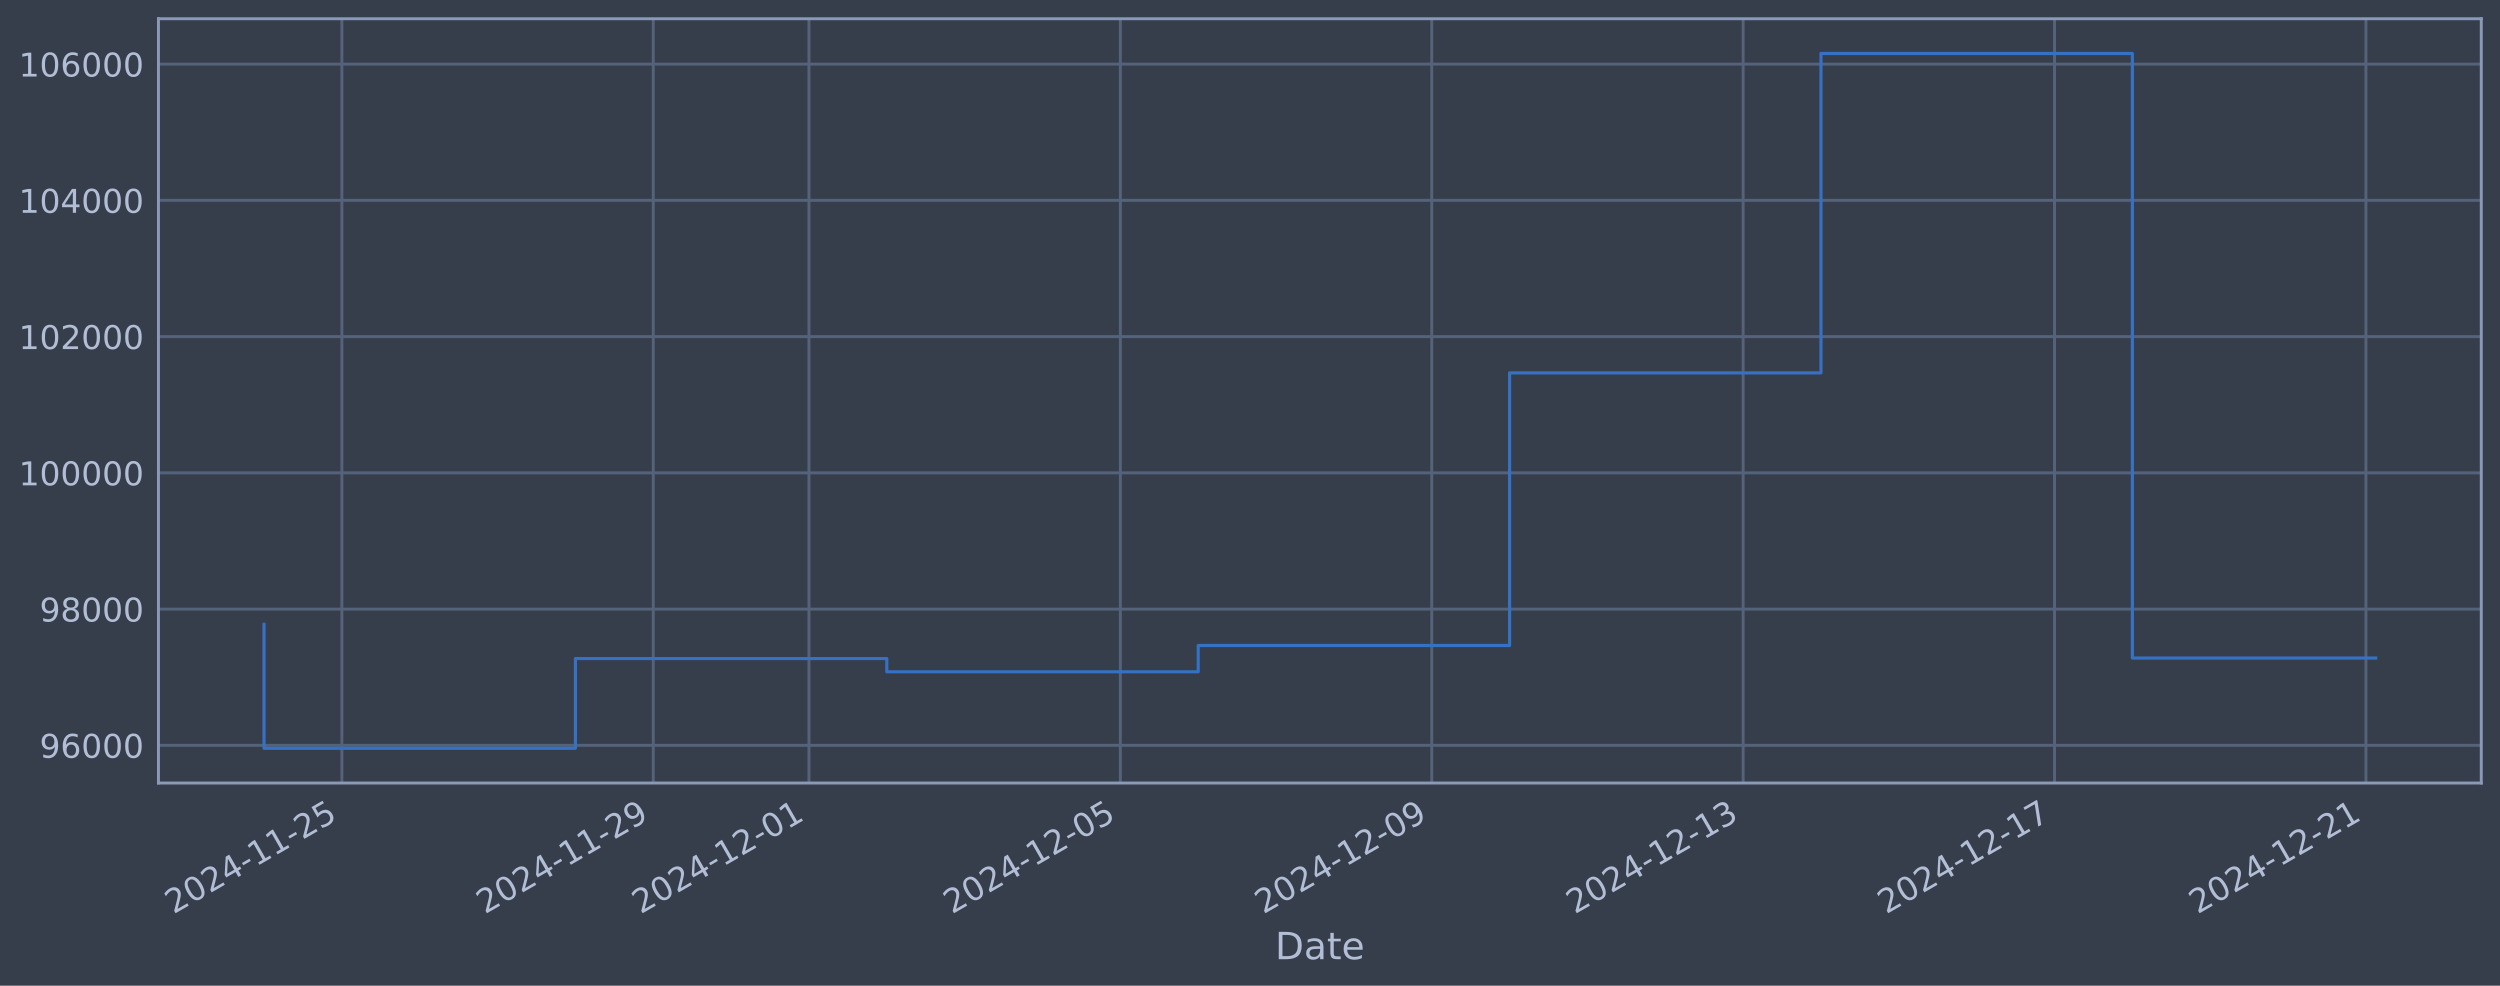
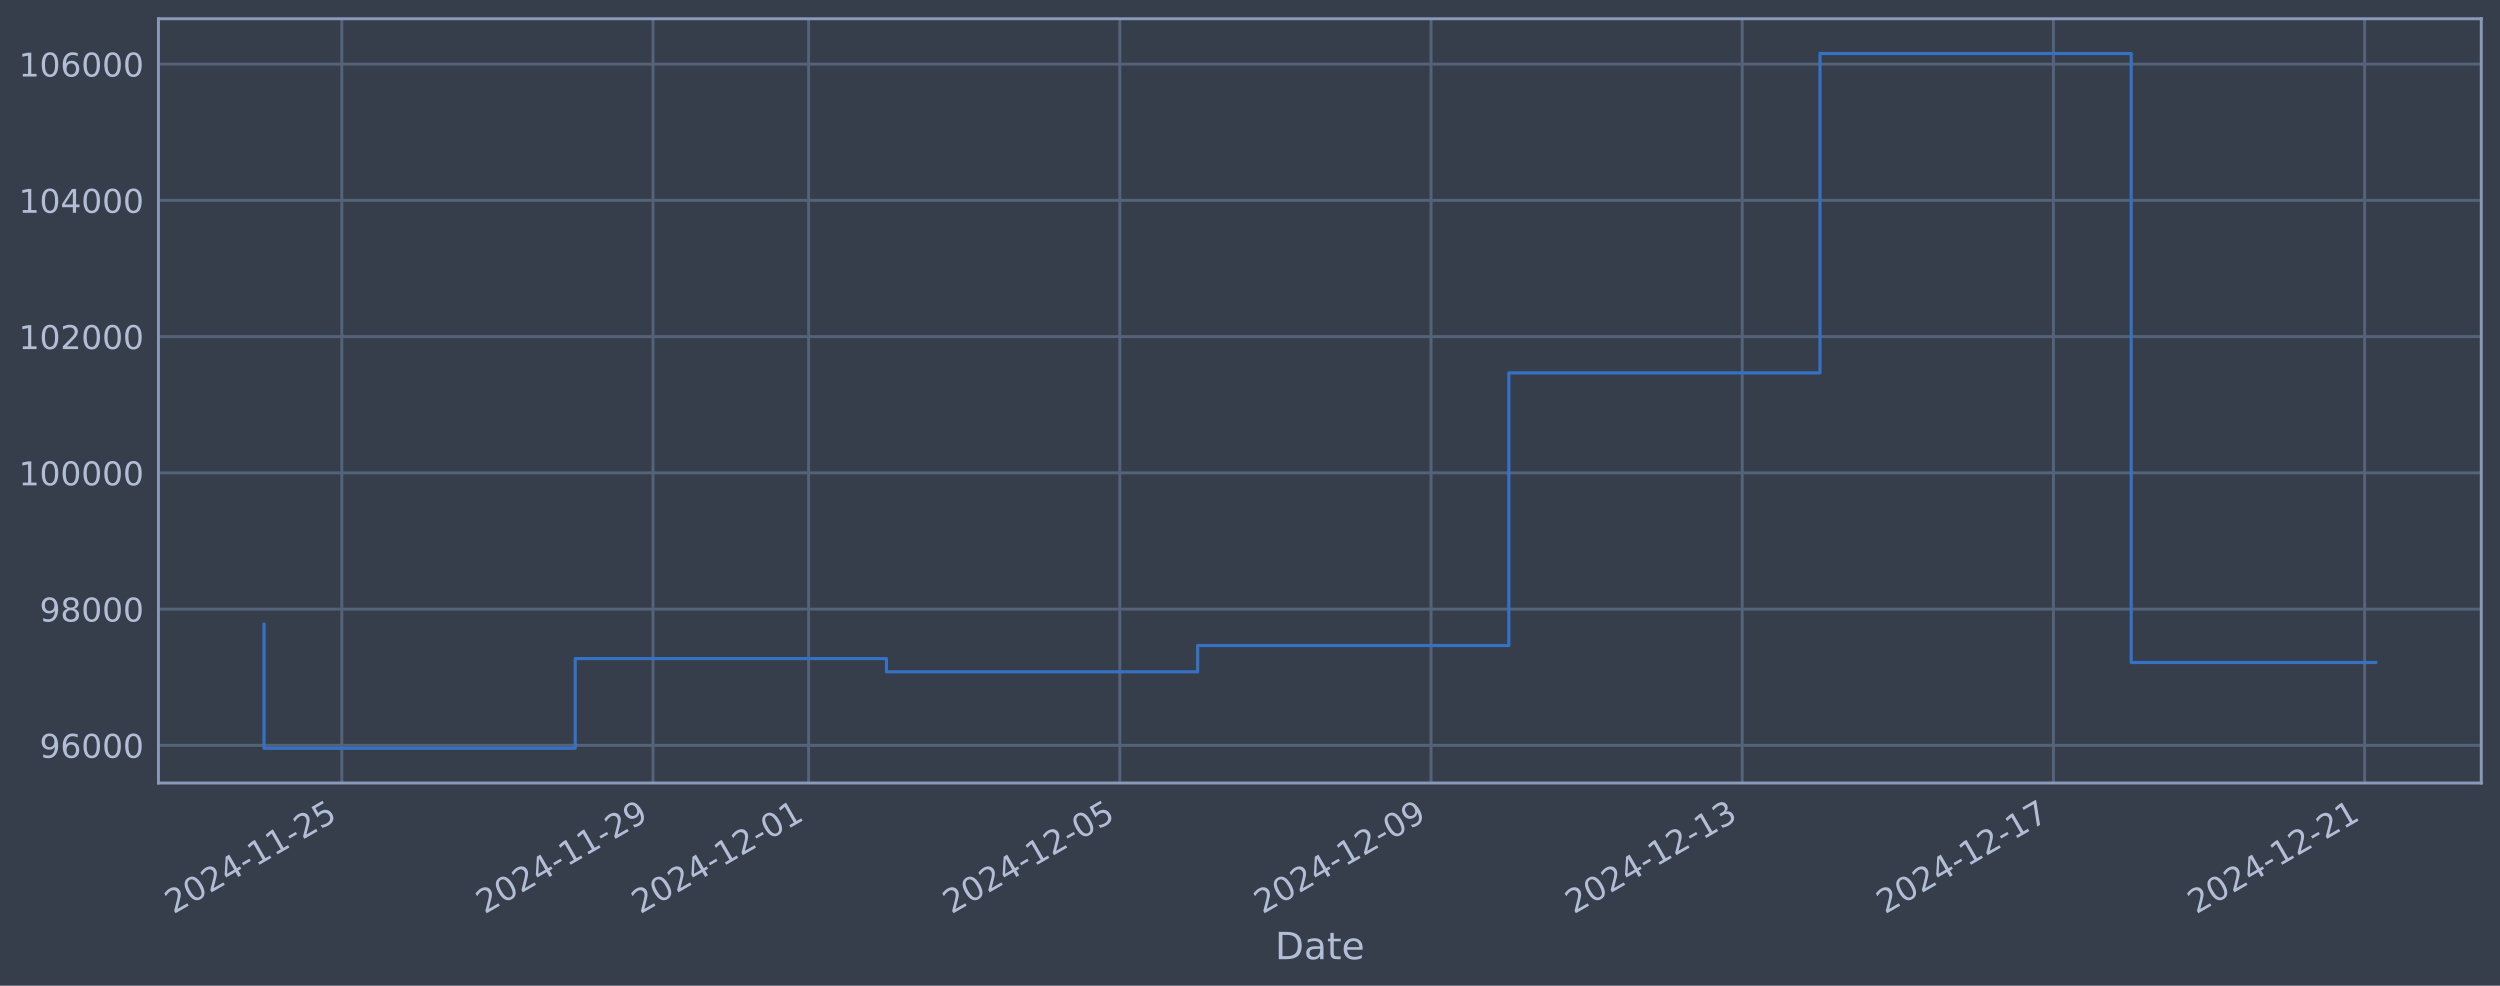
<svg xmlns="http://www.w3.org/2000/svg" xmlns:xlink="http://www.w3.org/1999/xlink" width="960.9pt" height="378.87pt" viewBox="0 0 960.9 378.87" version="1.1">
  <defs>
    <style type="text/css">*{stroke-linejoin: round; stroke-linecap: butt}</style>
  </defs>
  <g id="figure_1">
    <g id="patch_1">
      <path d="M 0 378.87  L 960.9 378.87  L 960.9 0  L 0 0  z " style="fill: #373e4b" />
    </g>
    <g id="axes_1">
      <g id="patch_2">
        <path d="M 60.901 300.96  L 953.701 300.96  L 953.701 7.2  L 60.901 7.2  z " style="fill: #373e4b" />
      </g>
      <g id="matplotlib.axis_1">
        <g id="xtick_1">
          <g id="line2d_1">
-             <path d="M 131.404 300.96  L 131.404 7.2  " clip-path="url(#p82b23ab3b3)" style="fill: none; stroke: #546379; stroke-width: 1.12; stroke-linecap: square" />
+             <path d="M 131.385 300.96  L 131.385 7.2  " clip-path="url(#pd96f91f215)" style="fill: none; stroke: #546379; stroke-width: 1.12; stroke-linecap: square" />
          </g>
          <g id="line2d_2" />
          <g id="text_1">
-             <g style="fill: #b1bed6" transform="translate(66.6784 351.4642) rotate(-30) scale(0.126 -0.126)">
+             <g style="fill: #b1bed6" transform="translate(66.65962 351.4642) rotate(-30) scale(0.126 -0.126)">
              <defs>
                <path id="DejaVuSans-32" d="M 1228 531  L 3431 531  L 3431 0  L 469 0  L 469 531  Q 828 903 1448 1529  Q 2069 2156 2228 2338  Q 2531 2678 2651 2914  Q 2772 3150 2772 3378  Q 2772 3750 2511 3984  Q 2250 4219 1831 4219  Q 1534 4219 1204 4116  Q 875 4013 500 3803  L 500 4441  Q 881 4594 1212 4672  Q 1544 4750 1819 4750  Q 2544 4750 2975 4387  Q 3406 4025 3406 3419  Q 3406 3131 3298 2873  Q 3191 2616 2906 2266  Q 2828 2175 2409 1742  Q 1991 1309 1228 531  z " transform="scale(0.015625)" />
                <path id="DejaVuSans-30" d="M 2034 4250  Q 1547 4250 1301 3770  Q 1056 3291 1056 2328  Q 1056 1369 1301 889  Q 1547 409 2034 409  Q 2525 409 2770 889  Q 3016 1369 3016 2328  Q 3016 3291 2770 3770  Q 2525 4250 2034 4250  z M 2034 4750  Q 2819 4750 3233 4129  Q 3647 3509 3647 2328  Q 3647 1150 3233 529  Q 2819 -91 2034 -91  Q 1250 -91 836 529  Q 422 1150 422 2328  Q 422 3509 836 4129  Q 1250 4750 2034 4750  z " transform="scale(0.015625)" />
                <path id="DejaVuSans-34" d="M 2419 4116  L 825 1625  L 2419 1625  L 2419 4116  z M 2253 4666  L 3047 4666  L 3047 1625  L 3713 1625  L 3713 1100  L 3047 1100  L 3047 0  L 2419 0  L 2419 1100  L 313 1100  L 313 1709  L 2253 4666  z " transform="scale(0.015625)" />
                <path id="DejaVuSans-2d" d="M 313 2009  L 1997 2009  L 1997 1497  L 313 1497  L 313 2009  z " transform="scale(0.015625)" />
                <path id="DejaVuSans-31" d="M 794 531  L 1825 531  L 1825 4091  L 703 3866  L 703 4441  L 1819 4666  L 2450 4666  L 2450 531  L 3481 531  L 3481 0  L 794 0  L 794 531  z " transform="scale(0.015625)" />
                <path id="DejaVuSans-35" d="M 691 4666  L 3169 4666  L 3169 4134  L 1269 4134  L 1269 2991  Q 1406 3038 1543 3061  Q 1681 3084 1819 3084  Q 2600 3084 3056 2656  Q 3513 2228 3513 1497  Q 3513 744 3044 326  Q 2575 -91 1722 -91  Q 1428 -91 1123 -41  Q 819 9 494 109  L 494 744  Q 775 591 1075 516  Q 1375 441 1709 441  Q 2250 441 2565 725  Q 2881 1009 2881 1497  Q 2881 1984 2565 2268  Q 2250 2553 1709 2553  Q 1456 2553 1204 2497  Q 953 2441 691 2322  L 691 4666  z " transform="scale(0.015625)" />
              </defs>
              <use xlink:href="#DejaVuSans-32" />
              <use xlink:href="#DejaVuSans-30" transform="translate(63.62305 0)" />
              <use xlink:href="#DejaVuSans-32" transform="translate(127.2461 0)" />
              <use xlink:href="#DejaVuSans-34" transform="translate(190.8691 0)" />
              <use xlink:href="#DejaVuSans-2d" transform="translate(254.4922 0)" />
              <use xlink:href="#DejaVuSans-31" transform="translate(290.5762 0)" />
              <use xlink:href="#DejaVuSans-31" transform="translate(354.1992 0)" />
              <use xlink:href="#DejaVuSans-2d" transform="translate(417.8223 0)" />
              <use xlink:href="#DejaVuSans-32" transform="translate(453.9062 0)" />
              <use xlink:href="#DejaVuSans-35" transform="translate(517.5293 0)" />
            </g>
          </g>
        </g>
        <g id="xtick_2">
          <g id="line2d_3">
-             <path d="M 251.09 300.96  L 251.09 7.2  " clip-path="url(#p82b23ab3b3)" style="fill: none; stroke: #546379; stroke-width: 1.12; stroke-linecap: square" />
+             <path d="M 250.996 300.96  L 250.996 7.2  " clip-path="url(#pd96f91f215)" style="fill: none; stroke: #546379; stroke-width: 1.12; stroke-linecap: square" />
          </g>
          <g id="line2d_4" />
          <g id="text_2">
-             <g style="fill: #b1bed6" transform="translate(186.3648 351.4642) rotate(-30) scale(0.126 -0.126)">
+             <g style="fill: #b1bed6" transform="translate(186.2709 351.4642) rotate(-30) scale(0.126 -0.126)">
              <defs>
                <path id="DejaVuSans-39" d="M 703 97  L 703 672  Q 941 559 1184 500  Q 1428 441 1663 441  Q 2288 441 2617 861  Q 2947 1281 2994 2138  Q 2813 1869 2534 1725  Q 2256 1581 1919 1581  Q 1219 1581 811 2004  Q 403 2428 403 3163  Q 403 3881 828 4315  Q 1253 4750 1959 4750  Q 2769 4750 3195 4129  Q 3622 3509 3622 2328  Q 3622 1225 3098 567  Q 2575 -91 1691 -91  Q 1453 -91 1209 -44  Q 966 3 703 97  z M 1959 2075  Q 2384 2075 2632 2365  Q 2881 2656 2881 3163  Q 2881 3666 2632 3958  Q 2384 4250 1959 4250  Q 1534 4250 1286 3958  Q 1038 3666 1038 3163  Q 1038 2656 1286 2365  Q 1534 2075 1959 2075  z " transform="scale(0.015625)" />
              </defs>
              <use xlink:href="#DejaVuSans-32" />
              <use xlink:href="#DejaVuSans-30" transform="translate(63.62305 0)" />
              <use xlink:href="#DejaVuSans-32" transform="translate(127.2461 0)" />
              <use xlink:href="#DejaVuSans-34" transform="translate(190.8691 0)" />
              <use xlink:href="#DejaVuSans-2d" transform="translate(254.4922 0)" />
              <use xlink:href="#DejaVuSans-31" transform="translate(290.5762 0)" />
              <use xlink:href="#DejaVuSans-31" transform="translate(354.1992 0)" />
              <use xlink:href="#DejaVuSans-2d" transform="translate(417.8223 0)" />
              <use xlink:href="#DejaVuSans-32" transform="translate(453.9062 0)" />
              <use xlink:href="#DejaVuSans-39" transform="translate(517.5293 0)" />
            </g>
          </g>
        </g>
        <g id="xtick_3">
          <g id="line2d_5">
-             <path d="M 310.933 300.96  L 310.933 7.2  " clip-path="url(#p82b23ab3b3)" style="fill: none; stroke: #546379; stroke-width: 1.12; stroke-linecap: square" />
+             <path d="M 310.802 300.96  L 310.802 7.2  " clip-path="url(#pd96f91f215)" style="fill: none; stroke: #546379; stroke-width: 1.12; stroke-linecap: square" />
          </g>
          <g id="line2d_6" />
          <g id="text_3">
-             <g style="fill: #b1bed6" transform="translate(246.208 351.4642) rotate(-30) scale(0.126 -0.126)">
+             <g style="fill: #b1bed6" transform="translate(246.0765 351.4642) rotate(-30) scale(0.126 -0.126)">
              <use xlink:href="#DejaVuSans-32" />
              <use xlink:href="#DejaVuSans-30" transform="translate(63.62305 0)" />
              <use xlink:href="#DejaVuSans-32" transform="translate(127.2461 0)" />
              <use xlink:href="#DejaVuSans-34" transform="translate(190.8691 0)" />
              <use xlink:href="#DejaVuSans-2d" transform="translate(254.4922 0)" />
              <use xlink:href="#DejaVuSans-31" transform="translate(290.5762 0)" />
              <use xlink:href="#DejaVuSans-32" transform="translate(354.1992 0)" />
              <use xlink:href="#DejaVuSans-2d" transform="translate(417.8223 0)" />
              <use xlink:href="#DejaVuSans-30" transform="translate(453.9062 0)" />
              <use xlink:href="#DejaVuSans-31" transform="translate(517.5293 0)" />
            </g>
          </g>
        </g>
        <g id="xtick_4">
          <g id="line2d_7">
-             <path d="M 430.62 300.96  L 430.62 7.2  " clip-path="url(#p82b23ab3b3)" style="fill: none; stroke: #546379; stroke-width: 1.12; stroke-linecap: square" />
+             <path d="M 430.413 300.96  L 430.413 7.2  " clip-path="url(#pd96f91f215)" style="fill: none; stroke: #546379; stroke-width: 1.12; stroke-linecap: square" />
          </g>
          <g id="line2d_8" />
          <g id="text_4">
-             <g style="fill: #b1bed6" transform="translate(365.8943 351.4642) rotate(-30) scale(0.126 -0.126)">
+             <g style="fill: #b1bed6" transform="translate(365.6877 351.4642) rotate(-30) scale(0.126 -0.126)">
              <use xlink:href="#DejaVuSans-32" />
              <use xlink:href="#DejaVuSans-30" transform="translate(63.62305 0)" />
              <use xlink:href="#DejaVuSans-32" transform="translate(127.2461 0)" />
              <use xlink:href="#DejaVuSans-34" transform="translate(190.8691 0)" />
              <use xlink:href="#DejaVuSans-2d" transform="translate(254.4922 0)" />
              <use xlink:href="#DejaVuSans-31" transform="translate(290.5762 0)" />
              <use xlink:href="#DejaVuSans-32" transform="translate(354.1992 0)" />
              <use xlink:href="#DejaVuSans-2d" transform="translate(417.8223 0)" />
              <use xlink:href="#DejaVuSans-30" transform="translate(453.9062 0)" />
              <use xlink:href="#DejaVuSans-35" transform="translate(517.5293 0)" />
            </g>
          </g>
        </g>
        <g id="xtick_5">
          <g id="line2d_9">
-             <path d="M 550.306 300.96  L 550.306 7.2  " clip-path="url(#p82b23ab3b3)" style="fill: none; stroke: #546379; stroke-width: 1.12; stroke-linecap: square" />
+             <path d="M 550.024 300.96  L 550.024 7.2  " clip-path="url(#pd96f91f215)" style="fill: none; stroke: #546379; stroke-width: 1.12; stroke-linecap: square" />
          </g>
          <g id="line2d_10" />
          <g id="text_5">
-             <g style="fill: #b1bed6" transform="translate(485.5807 351.4642) rotate(-30) scale(0.126 -0.126)">
+             <g style="fill: #b1bed6" transform="translate(485.299 351.4642) rotate(-30) scale(0.126 -0.126)">
              <use xlink:href="#DejaVuSans-32" />
              <use xlink:href="#DejaVuSans-30" transform="translate(63.62305 0)" />
              <use xlink:href="#DejaVuSans-32" transform="translate(127.2461 0)" />
              <use xlink:href="#DejaVuSans-34" transform="translate(190.8691 0)" />
              <use xlink:href="#DejaVuSans-2d" transform="translate(254.4922 0)" />
              <use xlink:href="#DejaVuSans-31" transform="translate(290.5762 0)" />
              <use xlink:href="#DejaVuSans-32" transform="translate(354.1992 0)" />
              <use xlink:href="#DejaVuSans-2d" transform="translate(417.8223 0)" />
              <use xlink:href="#DejaVuSans-30" transform="translate(453.9062 0)" />
              <use xlink:href="#DejaVuSans-39" transform="translate(517.5293 0)" />
            </g>
          </g>
        </g>
        <g id="xtick_6">
          <g id="line2d_11">
-             <path d="M 669.993 300.96  L 669.993 7.2  " clip-path="url(#p82b23ab3b3)" style="fill: none; stroke: #546379; stroke-width: 1.12; stroke-linecap: square" />
+             <path d="M 669.636 300.96  L 669.636 7.2  " clip-path="url(#pd96f91f215)" style="fill: none; stroke: #546379; stroke-width: 1.12; stroke-linecap: square" />
          </g>
          <g id="line2d_12" />
          <g id="text_6">
-             <g style="fill: #b1bed6" transform="translate(605.2671 351.4642) rotate(-30) scale(0.126 -0.126)">
+             <g style="fill: #b1bed6" transform="translate(604.9102 351.4642) rotate(-30) scale(0.126 -0.126)">
              <defs>
                <path id="DejaVuSans-33" d="M 2597 2516  Q 3050 2419 3304 2112  Q 3559 1806 3559 1356  Q 3559 666 3084 287  Q 2609 -91 1734 -91  Q 1441 -91 1130 -33  Q 819 25 488 141  L 488 750  Q 750 597 1062 519  Q 1375 441 1716 441  Q 2309 441 2620 675  Q 2931 909 2931 1356  Q 2931 1769 2642 2001  Q 2353 2234 1838 2234  L 1294 2234  L 1294 2753  L 1863 2753  Q 2328 2753 2575 2939  Q 2822 3125 2822 3475  Q 2822 3834 2567 4026  Q 2313 4219 1838 4219  Q 1578 4219 1281 4162  Q 984 4106 628 3988  L 628 4550  Q 988 4650 1302 4700  Q 1616 4750 1894 4750  Q 2613 4750 3031 4423  Q 3450 4097 3450 3541  Q 3450 3153 3228 2886  Q 3006 2619 2597 2516  z " transform="scale(0.015625)" />
              </defs>
              <use xlink:href="#DejaVuSans-32" />
              <use xlink:href="#DejaVuSans-30" transform="translate(63.62305 0)" />
              <use xlink:href="#DejaVuSans-32" transform="translate(127.2461 0)" />
              <use xlink:href="#DejaVuSans-34" transform="translate(190.8691 0)" />
              <use xlink:href="#DejaVuSans-2d" transform="translate(254.4922 0)" />
              <use xlink:href="#DejaVuSans-31" transform="translate(290.5762 0)" />
              <use xlink:href="#DejaVuSans-32" transform="translate(354.1992 0)" />
              <use xlink:href="#DejaVuSans-2d" transform="translate(417.8223 0)" />
              <use xlink:href="#DejaVuSans-31" transform="translate(453.9062 0)" />
              <use xlink:href="#DejaVuSans-33" transform="translate(517.5293 0)" />
            </g>
          </g>
        </g>
        <g id="xtick_7">
          <g id="line2d_13">
-             <path d="M 789.679 300.96  L 789.679 7.2  " clip-path="url(#p82b23ab3b3)" style="fill: none; stroke: #546379; stroke-width: 1.12; stroke-linecap: square" />
+             <path d="M 789.247 300.96  L 789.247 7.2  " clip-path="url(#pd96f91f215)" style="fill: none; stroke: #546379; stroke-width: 1.12; stroke-linecap: square" />
          </g>
          <g id="line2d_14" />
          <g id="text_7">
-             <g style="fill: #b1bed6" transform="translate(724.9534 351.4642) rotate(-30) scale(0.126 -0.126)">
+             <g style="fill: #b1bed6" transform="translate(724.5215 351.4642) rotate(-30) scale(0.126 -0.126)">
              <defs>
                <path id="DejaVuSans-37" d="M 525 4666  L 3525 4666  L 3525 4397  L 1831 0  L 1172 0  L 2766 4134  L 525 4134  L 525 4666  z " transform="scale(0.015625)" />
              </defs>
              <use xlink:href="#DejaVuSans-32" />
              <use xlink:href="#DejaVuSans-30" transform="translate(63.62305 0)" />
              <use xlink:href="#DejaVuSans-32" transform="translate(127.2461 0)" />
              <use xlink:href="#DejaVuSans-34" transform="translate(190.8691 0)" />
              <use xlink:href="#DejaVuSans-2d" transform="translate(254.4922 0)" />
              <use xlink:href="#DejaVuSans-31" transform="translate(290.5762 0)" />
              <use xlink:href="#DejaVuSans-32" transform="translate(354.1992 0)" />
              <use xlink:href="#DejaVuSans-2d" transform="translate(417.8223 0)" />
              <use xlink:href="#DejaVuSans-31" transform="translate(453.9062 0)" />
              <use xlink:href="#DejaVuSans-37" transform="translate(517.5293 0)" />
            </g>
          </g>
        </g>
        <g id="xtick_8">
          <g id="line2d_15">
-             <path d="M 909.365 300.96  L 909.365 7.2  " clip-path="url(#p82b23ab3b3)" style="fill: none; stroke: #546379; stroke-width: 1.12; stroke-linecap: square" />
+             <path d="M 908.858 300.96  L 908.858 7.2  " clip-path="url(#pd96f91f215)" style="fill: none; stroke: #546379; stroke-width: 1.12; stroke-linecap: square" />
          </g>
          <g id="line2d_16" />
          <g id="text_8">
-             <g style="fill: #b1bed6" transform="translate(844.6398 351.4642) rotate(-30) scale(0.126 -0.126)">
+             <g style="fill: #b1bed6" transform="translate(844.1327 351.4642) rotate(-30) scale(0.126 -0.126)">
              <use xlink:href="#DejaVuSans-32" />
              <use xlink:href="#DejaVuSans-30" transform="translate(63.62305 0)" />
              <use xlink:href="#DejaVuSans-32" transform="translate(127.2461 0)" />
              <use xlink:href="#DejaVuSans-34" transform="translate(190.8691 0)" />
              <use xlink:href="#DejaVuSans-2d" transform="translate(254.4922 0)" />
              <use xlink:href="#DejaVuSans-31" transform="translate(290.5762 0)" />
              <use xlink:href="#DejaVuSans-32" transform="translate(354.1992 0)" />
              <use xlink:href="#DejaVuSans-2d" transform="translate(417.8223 0)" />
              <use xlink:href="#DejaVuSans-32" transform="translate(453.9062 0)" />
              <use xlink:href="#DejaVuSans-31" transform="translate(517.5293 0)" />
            </g>
          </g>
        </g>
        <g id="text_9">
          <g style="fill: #b1bed6" transform="translate(490.0914 368.6753) scale(0.144 -0.144)">
            <defs>
              <path id="DejaVuSans-44" d="M 1259 4147  L 1259 519  L 2022 519  Q 2988 519 3436 956  Q 3884 1394 3884 2338  Q 3884 3275 3436 3711  Q 2988 4147 2022 4147  L 1259 4147  z M 628 4666  L 1925 4666  Q 3281 4666 3915 4102  Q 4550 3538 4550 2338  Q 4550 1131 3912 565  Q 3275 0 1925 0  L 628 0  L 628 4666  z " transform="scale(0.015625)" />
              <path id="DejaVuSans-61" d="M 2194 1759  Q 1497 1759 1228 1600  Q 959 1441 959 1056  Q 959 750 1161 570  Q 1363 391 1709 391  Q 2188 391 2477 730  Q 2766 1069 2766 1631  L 2766 1759  L 2194 1759  z M 3341 1997  L 3341 0  L 2766 0  L 2766 531  Q 2569 213 2275 61  Q 1981 -91 1556 -91  Q 1019 -91 701 211  Q 384 513 384 1019  Q 384 1609 779 1909  Q 1175 2209 1959 2209  L 2766 2209  L 2766 2266  Q 2766 2663 2505 2880  Q 2244 3097 1772 3097  Q 1472 3097 1187 3025  Q 903 2953 641 2809  L 641 3341  Q 956 3463 1253 3523  Q 1550 3584 1831 3584  Q 2591 3584 2966 3190  Q 3341 2797 3341 1997  z " transform="scale(0.015625)" />
              <path id="DejaVuSans-74" d="M 1172 4494  L 1172 3500  L 2356 3500  L 2356 3053  L 1172 3053  L 1172 1153  Q 1172 725 1289 603  Q 1406 481 1766 481  L 2356 481  L 2356 0  L 1766 0  Q 1100 0 847 248  Q 594 497 594 1153  L 594 3053  L 172 3053  L 172 3500  L 594 3500  L 594 4494  L 1172 4494  z " transform="scale(0.015625)" />
              <path id="DejaVuSans-65" d="M 3597 1894  L 3597 1613  L 953 1613  Q 991 1019 1311 708  Q 1631 397 2203 397  Q 2534 397 2845 478  Q 3156 559 3463 722  L 3463 178  Q 3153 47 2828 -22  Q 2503 -91 2169 -91  Q 1331 -91 842 396  Q 353 884 353 1716  Q 353 2575 817 3079  Q 1281 3584 2069 3584  Q 2775 3584 3186 3129  Q 3597 2675 3597 1894  z M 3022 2063  Q 3016 2534 2758 2815  Q 2500 3097 2075 3097  Q 1594 3097 1305 2825  Q 1016 2553 972 2059  L 3022 2063  z " transform="scale(0.015625)" />
            </defs>
            <use xlink:href="#DejaVuSans-44" />
            <use xlink:href="#DejaVuSans-61" transform="translate(77.00195 0)" />
            <use xlink:href="#DejaVuSans-74" transform="translate(138.2812 0)" />
            <use xlink:href="#DejaVuSans-65" transform="translate(177.4902 0)" />
          </g>
        </g>
      </g>
      <g id="matplotlib.axis_2">
        <g id="ytick_1">
          <g id="line2d_17">
-             <path d="M 60.901 286.481  L 953.701 286.481  " clip-path="url(#p82b23ab3b3)" style="fill: none; stroke: #546379; stroke-width: 1.12; stroke-linecap: square" />
+             <path d="M 60.901 286.481  L 953.701 286.481  " clip-path="url(#pd96f91f215)" style="fill: none; stroke: #546379; stroke-width: 1.12; stroke-linecap: square" />
          </g>
          <g id="line2d_18" />
          <g id="text_10">
            <g style="fill: #b1bed6" transform="translate(15.21675 291.2681) scale(0.126 -0.126)">
              <defs>
                <path id="DejaVuSans-36" d="M 2113 2584  Q 1688 2584 1439 2293  Q 1191 2003 1191 1497  Q 1191 994 1439 701  Q 1688 409 2113 409  Q 2538 409 2786 701  Q 3034 994 3034 1497  Q 3034 2003 2786 2293  Q 2538 2584 2113 2584  z M 3366 4563  L 3366 3988  Q 3128 4100 2886 4159  Q 2644 4219 2406 4219  Q 1781 4219 1451 3797  Q 1122 3375 1075 2522  Q 1259 2794 1537 2939  Q 1816 3084 2150 3084  Q 2853 3084 3261 2657  Q 3669 2231 3669 1497  Q 3669 778 3244 343  Q 2819 -91 2113 -91  Q 1303 -91 875 529  Q 447 1150 447 2328  Q 447 3434 972 4092  Q 1497 4750 2381 4750  Q 2619 4750 2861 4703  Q 3103 4656 3366 4563  z " transform="scale(0.015625)" />
              </defs>
              <use xlink:href="#DejaVuSans-39" />
              <use xlink:href="#DejaVuSans-36" transform="translate(63.62305 0)" />
              <use xlink:href="#DejaVuSans-30" transform="translate(127.2461 0)" />
              <use xlink:href="#DejaVuSans-30" transform="translate(190.8691 0)" />
              <use xlink:href="#DejaVuSans-30" transform="translate(254.4922 0)" />
            </g>
          </g>
        </g>
        <g id="ytick_2">
          <g id="line2d_19">
-             <path d="M 60.901 234.112  L 953.701 234.112  " clip-path="url(#p82b23ab3b3)" style="fill: none; stroke: #546379; stroke-width: 1.12; stroke-linecap: square" />
+             <path d="M 60.901 234.112  L 953.701 234.112  " clip-path="url(#pd96f91f215)" style="fill: none; stroke: #546379; stroke-width: 1.12; stroke-linecap: square" />
          </g>
          <g id="line2d_20" />
          <g id="text_11">
            <g style="fill: #b1bed6" transform="translate(15.21675 238.8994) scale(0.126 -0.126)">
              <defs>
                <path id="DejaVuSans-38" d="M 2034 2216  Q 1584 2216 1326 1975  Q 1069 1734 1069 1313  Q 1069 891 1326 650  Q 1584 409 2034 409  Q 2484 409 2743 651  Q 3003 894 3003 1313  Q 3003 1734 2745 1975  Q 2488 2216 2034 2216  z M 1403 2484  Q 997 2584 770 2862  Q 544 3141 544 3541  Q 544 4100 942 4425  Q 1341 4750 2034 4750  Q 2731 4750 3128 4425  Q 3525 4100 3525 3541  Q 3525 3141 3298 2862  Q 3072 2584 2669 2484  Q 3125 2378 3379 2068  Q 3634 1759 3634 1313  Q 3634 634 3220 271  Q 2806 -91 2034 -91  Q 1263 -91 848 271  Q 434 634 434 1313  Q 434 1759 690 2068  Q 947 2378 1403 2484  z M 1172 3481  Q 1172 3119 1398 2916  Q 1625 2713 2034 2713  Q 2441 2713 2670 2916  Q 2900 3119 2900 3481  Q 2900 3844 2670 4047  Q 2441 4250 2034 4250  Q 1625 4250 1398 4047  Q 1172 3844 1172 3481  z " transform="scale(0.015625)" />
              </defs>
              <use xlink:href="#DejaVuSans-39" />
              <use xlink:href="#DejaVuSans-38" transform="translate(63.62305 0)" />
              <use xlink:href="#DejaVuSans-30" transform="translate(127.2461 0)" />
              <use xlink:href="#DejaVuSans-30" transform="translate(190.8691 0)" />
              <use xlink:href="#DejaVuSans-30" transform="translate(254.4922 0)" />
            </g>
          </g>
        </g>
        <g id="ytick_3">
          <g id="line2d_21">
-             <path d="M 60.901 181.744  L 953.701 181.744  " clip-path="url(#p82b23ab3b3)" style="fill: none; stroke: #546379; stroke-width: 1.12; stroke-linecap: square" />
+             <path d="M 60.901 181.744  L 953.701 181.744  " clip-path="url(#pd96f91f215)" style="fill: none; stroke: #546379; stroke-width: 1.12; stroke-linecap: square" />
          </g>
          <g id="line2d_22" />
          <g id="text_12">
            <g style="fill: #b1bed6" transform="translate(7.2 186.5308) scale(0.126 -0.126)">
              <use xlink:href="#DejaVuSans-31" />
              <use xlink:href="#DejaVuSans-30" transform="translate(63.62305 0)" />
              <use xlink:href="#DejaVuSans-30" transform="translate(127.2461 0)" />
              <use xlink:href="#DejaVuSans-30" transform="translate(190.8691 0)" />
              <use xlink:href="#DejaVuSans-30" transform="translate(254.4922 0)" />
              <use xlink:href="#DejaVuSans-30" transform="translate(318.1152 0)" />
            </g>
          </g>
        </g>
        <g id="ytick_4">
          <g id="line2d_23">
-             <path d="M 60.901 129.375  L 953.701 129.375  " clip-path="url(#p82b23ab3b3)" style="fill: none; stroke: #546379; stroke-width: 1.12; stroke-linecap: square" />
+             <path d="M 60.901 129.375  L 953.701 129.375  " clip-path="url(#pd96f91f215)" style="fill: none; stroke: #546379; stroke-width: 1.12; stroke-linecap: square" />
          </g>
          <g id="line2d_24" />
          <g id="text_13">
            <g style="fill: #b1bed6" transform="translate(7.2 134.1621) scale(0.126 -0.126)">
              <use xlink:href="#DejaVuSans-31" />
              <use xlink:href="#DejaVuSans-30" transform="translate(63.62305 0)" />
              <use xlink:href="#DejaVuSans-32" transform="translate(127.2461 0)" />
              <use xlink:href="#DejaVuSans-30" transform="translate(190.8691 0)" />
              <use xlink:href="#DejaVuSans-30" transform="translate(254.4922 0)" />
              <use xlink:href="#DejaVuSans-30" transform="translate(318.1152 0)" />
            </g>
          </g>
        </g>
        <g id="ytick_5">
          <g id="line2d_25">
-             <path d="M 60.901 77.006  L 953.701 77.006  " clip-path="url(#p82b23ab3b3)" style="fill: none; stroke: #546379; stroke-width: 1.12; stroke-linecap: square" />
+             <path d="M 60.901 77.006  L 953.701 77.006  " clip-path="url(#pd96f91f215)" style="fill: none; stroke: #546379; stroke-width: 1.12; stroke-linecap: square" />
          </g>
          <g id="line2d_26" />
          <g id="text_14">
            <g style="fill: #b1bed6" transform="translate(7.2 81.79343) scale(0.126 -0.126)">
              <use xlink:href="#DejaVuSans-31" />
              <use xlink:href="#DejaVuSans-30" transform="translate(63.62305 0)" />
              <use xlink:href="#DejaVuSans-34" transform="translate(127.2461 0)" />
              <use xlink:href="#DejaVuSans-30" transform="translate(190.8691 0)" />
              <use xlink:href="#DejaVuSans-30" transform="translate(254.4922 0)" />
              <use xlink:href="#DejaVuSans-30" transform="translate(318.1152 0)" />
            </g>
          </g>
        </g>
        <g id="ytick_6">
          <g id="line2d_27">
-             <path d="M 60.901 24.638  L 953.701 24.638  " clip-path="url(#p82b23ab3b3)" style="fill: none; stroke: #546379; stroke-width: 1.12; stroke-linecap: square" />
+             <path d="M 60.901 24.638  L 953.701 24.638  " clip-path="url(#pd96f91f215)" style="fill: none; stroke: #546379; stroke-width: 1.12; stroke-linecap: square" />
          </g>
          <g id="line2d_28" />
          <g id="text_15">
            <g style="fill: #b1bed6" transform="translate(7.2 29.42476) scale(0.126 -0.126)">
              <use xlink:href="#DejaVuSans-31" />
              <use xlink:href="#DejaVuSans-30" transform="translate(63.62305 0)" />
              <use xlink:href="#DejaVuSans-36" transform="translate(127.2461 0)" />
              <use xlink:href="#DejaVuSans-30" transform="translate(190.8691 0)" />
              <use xlink:href="#DejaVuSans-30" transform="translate(254.4922 0)" />
              <use xlink:href="#DejaVuSans-30" transform="translate(318.1152 0)" />
            </g>
          </g>
        </g>
      </g>
      <g id="line2d_29">
-         <path d="M 101.482 239.953  L 101.482 287.607  L 221.169 287.607  L 221.169 253.132  L 340.855 253.132  L 340.855 258.214  L 460.541 258.214  L 460.541 248.107  L 580.228 248.107  L 580.228 143.317  L 699.914 143.317  L 699.914 20.553  L 819.601 20.553  L 819.601 252.913  L 913.119 252.913  " clip-path="url(#p82b23ab3b3)" style="fill: none; stroke: #3572c6; stroke-width: 1.2; stroke-linecap: square" />
+         <path d="M 101.482 239.953  L 101.482 287.607  L 221.094 287.607  L 221.094 253.132  L 340.705 253.132  L 340.705 258.214  L 460.316 258.214  L 460.316 248.107  L 579.927 248.107  L 579.927 143.317  L 699.539 143.317  L 699.539 20.553  L 819.15 20.553  L 819.15 254.647  L 913.119 254.647  " clip-path="url(#pd96f91f215)" style="fill: none; stroke: #3572c6; stroke-width: 1.2; stroke-linecap: square" />
      </g>
      <g id="patch_3">
        <path d="M 60.901 300.96  L 60.901 7.2  " style="fill: none; stroke: #899ab8; stroke-width: 1.12; stroke-linejoin: miter; stroke-linecap: square" />
      </g>
      <g id="patch_4">
        <path d="M 953.701 300.96  L 953.701 7.2  " style="fill: none; stroke: #899ab8; stroke-width: 1.12; stroke-linejoin: miter; stroke-linecap: square" />
      </g>
      <g id="patch_5">
        <path d="M 60.901 300.96  L 953.701 300.96  " style="fill: none; stroke: #899ab8; stroke-width: 1.12; stroke-linejoin: miter; stroke-linecap: square" />
      </g>
      <g id="patch_6">
        <path d="M 60.901 7.2  L 953.701 7.2  " style="fill: none; stroke: #899ab8; stroke-width: 1.12; stroke-linejoin: miter; stroke-linecap: square" />
      </g>
    </g>
  </g>
  <defs>
-     <clipPath id="p82b23ab3b3">
+     <clipPath id="pd96f91f215">
      <rect x="60.901" y="7.2" width="892.8" height="293.76" />
    </clipPath>
  </defs>
</svg>
